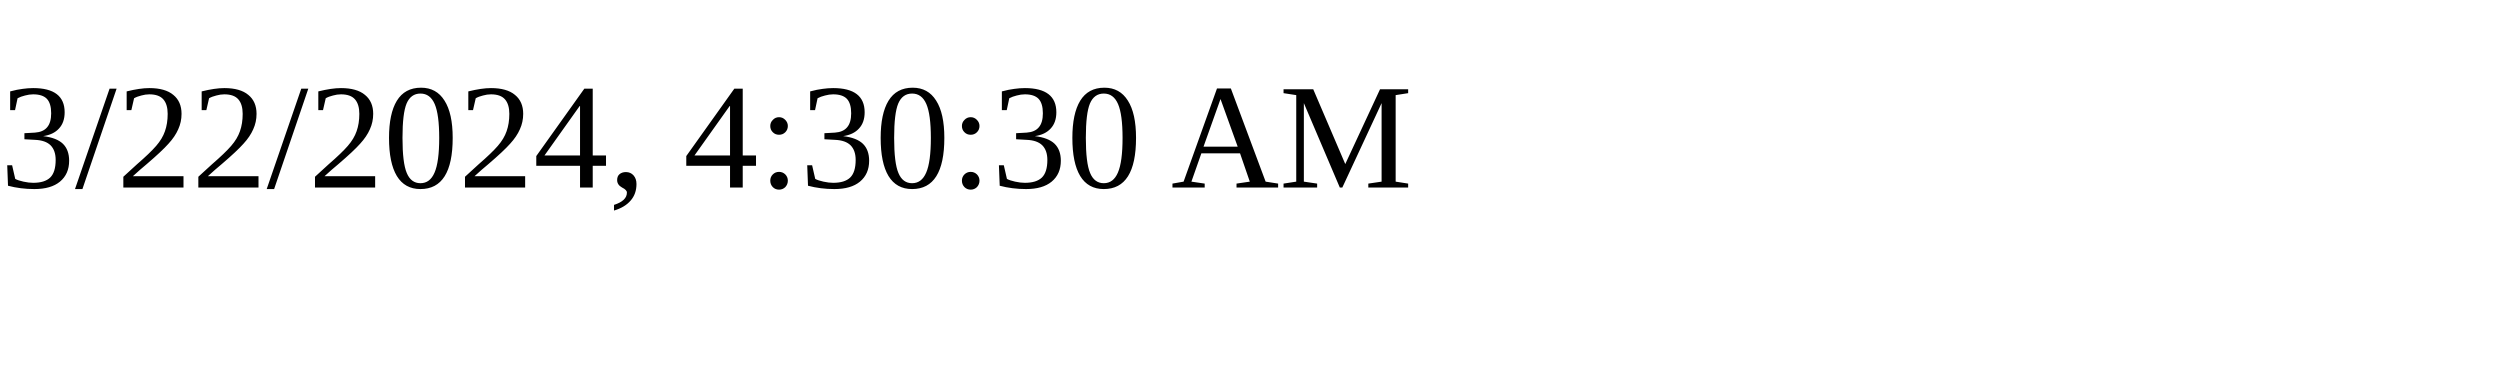
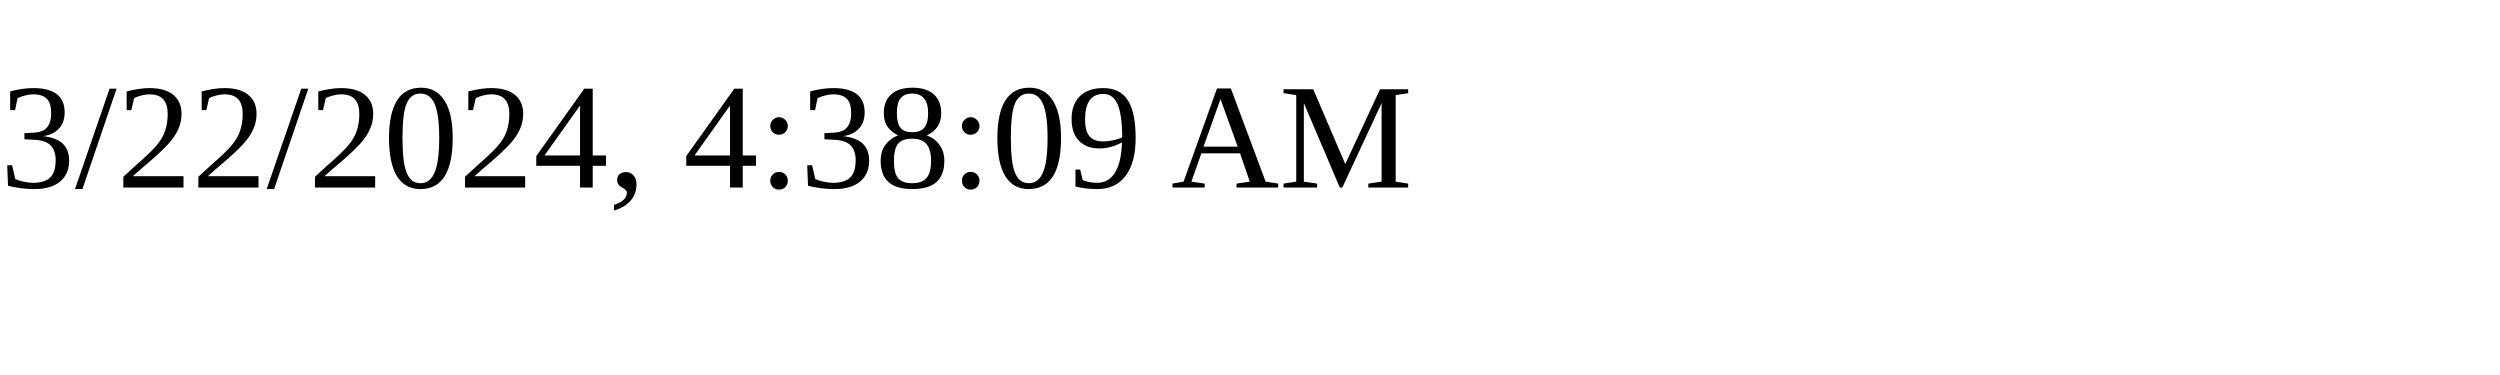
<svg xmlns="http://www.w3.org/2000/svg" height="30" width="200">
-   <text x="0" y="15">3/22/2024, 4:30:30 AM</text>
+   <text x="0" y="15">3/22/2024, 4:38:09 AM</text>
</svg>
